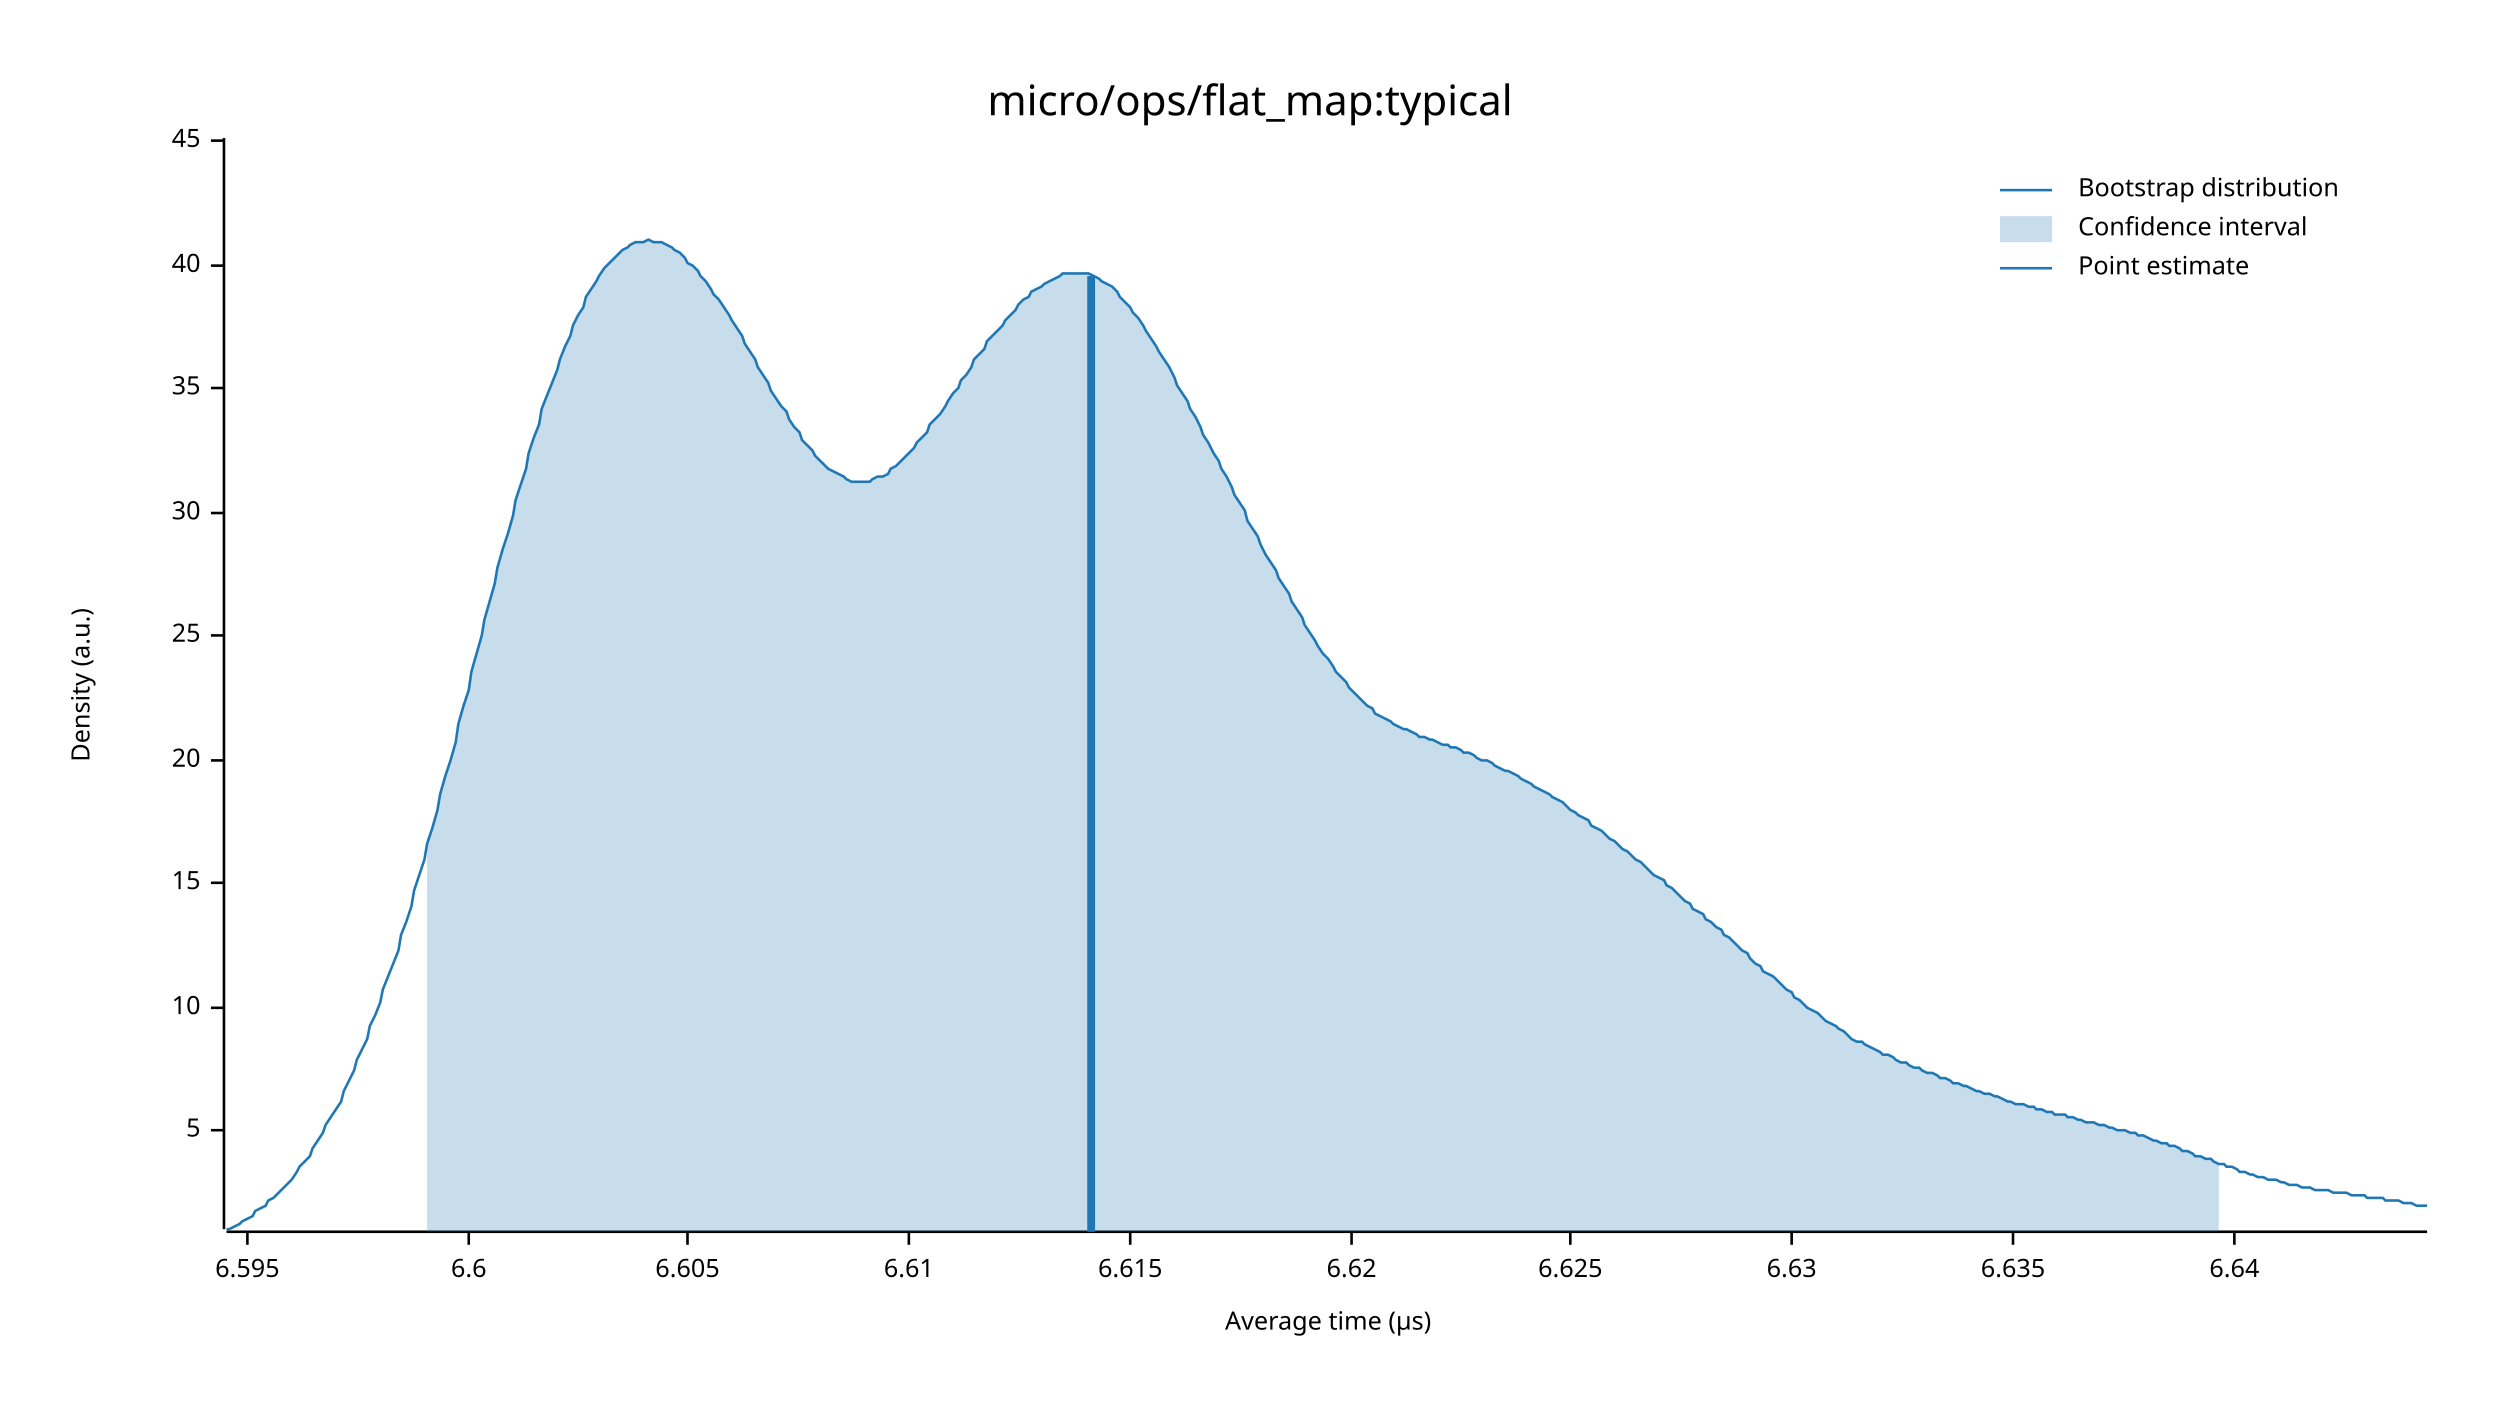
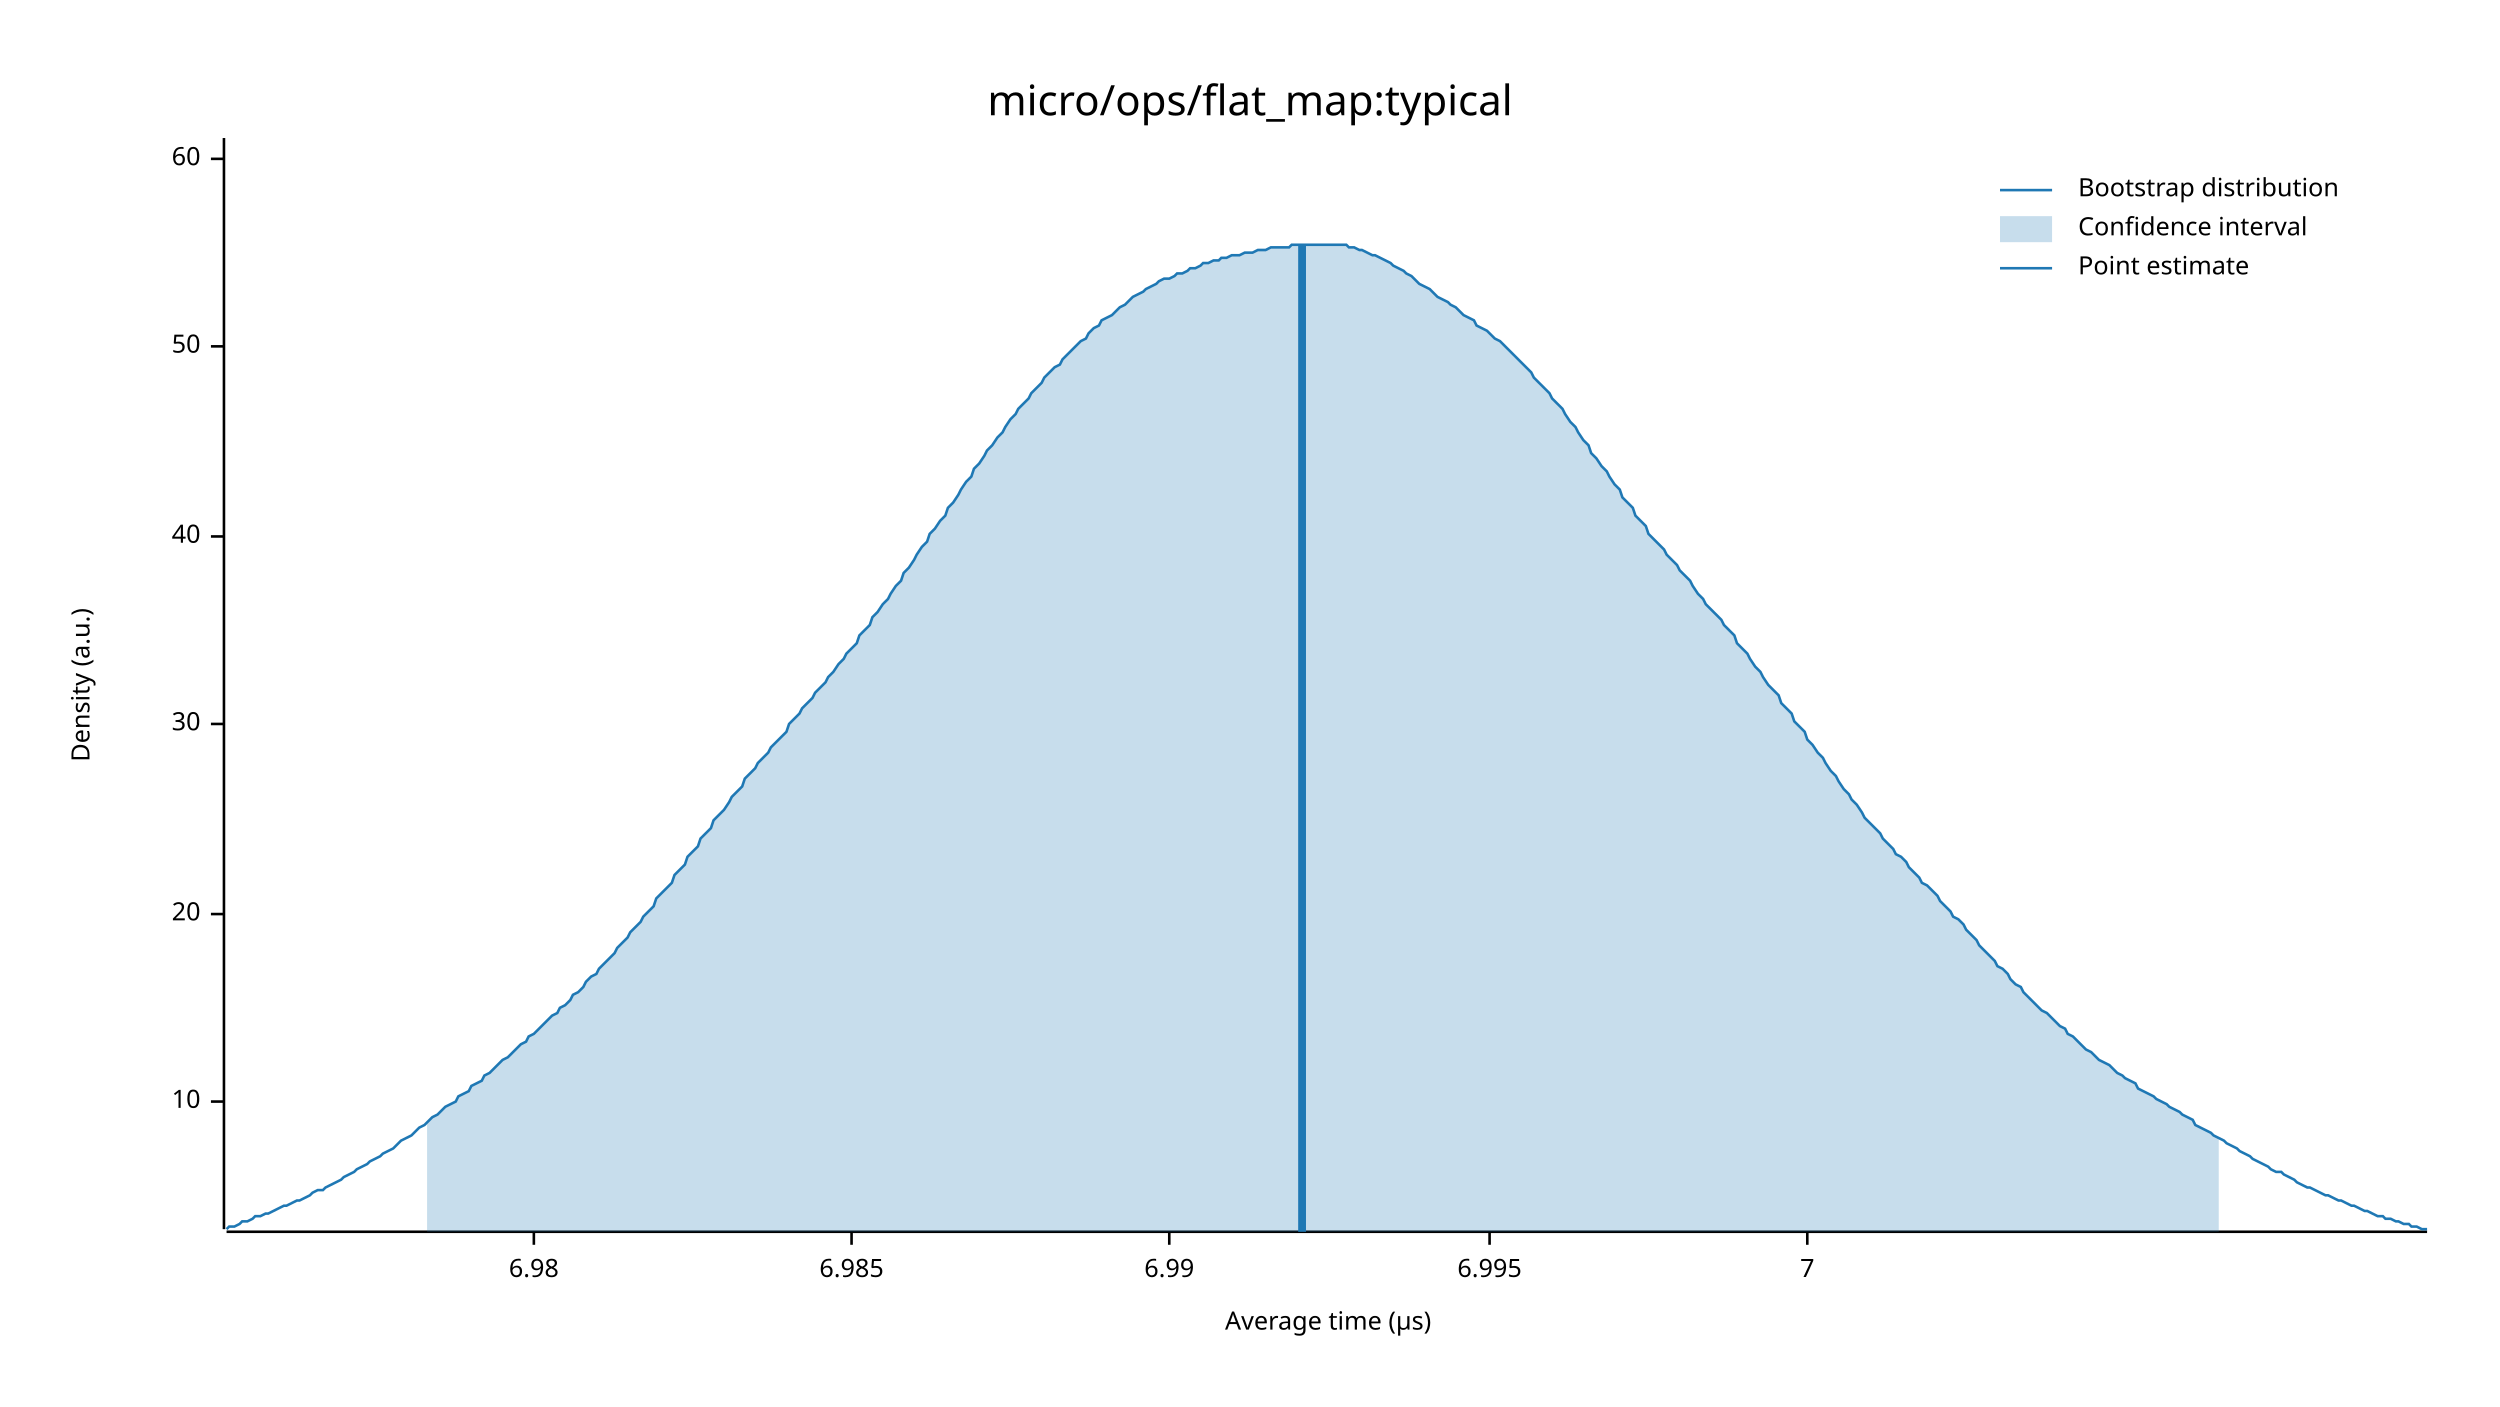
<svg xmlns="http://www.w3.org/2000/svg" width="960" height="540" viewBox="0 0 960 540">
  <text x="480" y="32" dy="0.76em" text-anchor="middle" font-family="sans-serif" font-size="16.129" opacity="1" fill="#000000">
micro/ops/flat_map:typical
</text>
  <text x="27" y="263" dy="0.76em" text-anchor="middle" font-family="sans-serif" font-size="9.677" opacity="1" fill="#000000" transform="rotate(270, 27, 263)">
Density (a.u.)
</text>
  <text x="510" y="513" dy="-0.5ex" text-anchor="middle" font-family="sans-serif" font-size="9.677" opacity="1" fill="#000000">
Average time (µs)
</text>
  <polyline fill="none" opacity="1" stroke="#000000" stroke-width="1" points="86,53 86,472 " />
-   <text x="77" y="434" dy="0.5ex" text-anchor="end" font-family="sans-serif" font-size="9.677" opacity="1" fill="#000000">
- 5
- </text>
-   <polyline fill="none" opacity="1" stroke="#000000" stroke-width="1" points="81,434 86,434 " />
-   <text x="77" y="387" dy="0.5ex" text-anchor="end" font-family="sans-serif" font-size="9.677" opacity="1" fill="#000000">
+   <text x="77" y="423" dy="0.5ex" text-anchor="end" font-family="sans-serif" font-size="9.677" opacity="1" fill="#000000">
10
</text>
-   <polyline fill="none" opacity="1" stroke="#000000" stroke-width="1" points="81,387 86,387 " />
-   <text x="77" y="339" dy="0.5ex" text-anchor="end" font-family="sans-serif" font-size="9.677" opacity="1" fill="#000000">
- 15
- </text>
-   <polyline fill="none" opacity="1" stroke="#000000" stroke-width="1" points="81,339 86,339 " />
-   <text x="77" y="292" dy="0.5ex" text-anchor="end" font-family="sans-serif" font-size="9.677" opacity="1" fill="#000000">
+   <polyline fill="none" opacity="1" stroke="#000000" stroke-width="1" points="81,423 86,423 " />
+   <text x="77" y="351" dy="0.5ex" text-anchor="end" font-family="sans-serif" font-size="9.677" opacity="1" fill="#000000">
20
</text>
-   <polyline fill="none" opacity="1" stroke="#000000" stroke-width="1" points="81,292 86,292 " />
-   <text x="77" y="244" dy="0.5ex" text-anchor="end" font-family="sans-serif" font-size="9.677" opacity="1" fill="#000000">
- 25
- </text>
-   <polyline fill="none" opacity="1" stroke="#000000" stroke-width="1" points="81,244 86,244 " />
-   <text x="77" y="197" dy="0.5ex" text-anchor="end" font-family="sans-serif" font-size="9.677" opacity="1" fill="#000000">
+   <polyline fill="none" opacity="1" stroke="#000000" stroke-width="1" points="81,351 86,351 " />
+   <text x="77" y="278" dy="0.5ex" text-anchor="end" font-family="sans-serif" font-size="9.677" opacity="1" fill="#000000">
30
</text>
-   <polyline fill="none" opacity="1" stroke="#000000" stroke-width="1" points="81,197 86,197 " />
-   <text x="77" y="149" dy="0.5ex" text-anchor="end" font-family="sans-serif" font-size="9.677" opacity="1" fill="#000000">
- 35
- </text>
-   <polyline fill="none" opacity="1" stroke="#000000" stroke-width="1" points="81,149 86,149 " />
-   <text x="77" y="102" dy="0.5ex" text-anchor="end" font-family="sans-serif" font-size="9.677" opacity="1" fill="#000000">
+   <polyline fill="none" opacity="1" stroke="#000000" stroke-width="1" points="81,278 86,278 " />
+   <text x="77" y="206" dy="0.5ex" text-anchor="end" font-family="sans-serif" font-size="9.677" opacity="1" fill="#000000">
40
</text>
-   <polyline fill="none" opacity="1" stroke="#000000" stroke-width="1" points="81,102 86,102 " />
-   <text x="77" y="54" dy="0.5ex" text-anchor="end" font-family="sans-serif" font-size="9.677" opacity="1" fill="#000000">
- 45
+   <polyline fill="none" opacity="1" stroke="#000000" stroke-width="1" points="81,206 86,206 " />
+   <text x="77" y="133" dy="0.5ex" text-anchor="end" font-family="sans-serif" font-size="9.677" opacity="1" fill="#000000">
+ 50
</text>
-   <polyline fill="none" opacity="1" stroke="#000000" stroke-width="1" points="81,54 86,54 " />
+   <polyline fill="none" opacity="1" stroke="#000000" stroke-width="1" points="81,133 86,133 " />
+   <text x="77" y="61" dy="0.5ex" text-anchor="end" font-family="sans-serif" font-size="9.677" opacity="1" fill="#000000">
+ 60
+ </text>
+   <polyline fill="none" opacity="1" stroke="#000000" stroke-width="1" points="81,61 86,61 " />
  <polyline fill="none" opacity="1" stroke="#000000" stroke-width="1" points="87,473 932,473 " />
-   <text x="95" y="483" dy="0.76em" text-anchor="middle" font-family="sans-serif" font-size="9.677" opacity="1" fill="#000000">
- 6.595
+   <text x="205" y="483" dy="0.76em" text-anchor="middle" font-family="sans-serif" font-size="9.677" opacity="1" fill="#000000">
+ 6.98
</text>
-   <polyline fill="none" opacity="1" stroke="#000000" stroke-width="1" points="95,473 95,478 " />
-   <text x="180" y="483" dy="0.76em" text-anchor="middle" font-family="sans-serif" font-size="9.677" opacity="1" fill="#000000">
- 6.6
+   <polyline fill="none" opacity="1" stroke="#000000" stroke-width="1" points="205,473 205,478 " />
+   <text x="327" y="483" dy="0.76em" text-anchor="middle" font-family="sans-serif" font-size="9.677" opacity="1" fill="#000000">
+ 6.985
</text>
-   <polyline fill="none" opacity="1" stroke="#000000" stroke-width="1" points="180,473 180,478 " />
-   <text x="264" y="483" dy="0.76em" text-anchor="middle" font-family="sans-serif" font-size="9.677" opacity="1" fill="#000000">
- 6.605
+   <polyline fill="none" opacity="1" stroke="#000000" stroke-width="1" points="327,473 327,478 " />
+   <text x="449" y="483" dy="0.76em" text-anchor="middle" font-family="sans-serif" font-size="9.677" opacity="1" fill="#000000">
+ 6.99
</text>
-   <polyline fill="none" opacity="1" stroke="#000000" stroke-width="1" points="264,473 264,478 " />
-   <text x="349" y="483" dy="0.76em" text-anchor="middle" font-family="sans-serif" font-size="9.677" opacity="1" fill="#000000">
- 6.61
+   <polyline fill="none" opacity="1" stroke="#000000" stroke-width="1" points="449,473 449,478 " />
+   <text x="572" y="483" dy="0.76em" text-anchor="middle" font-family="sans-serif" font-size="9.677" opacity="1" fill="#000000">
+ 6.995
</text>
-   <polyline fill="none" opacity="1" stroke="#000000" stroke-width="1" points="349,473 349,478 " />
-   <text x="434" y="483" dy="0.76em" text-anchor="middle" font-family="sans-serif" font-size="9.677" opacity="1" fill="#000000">
- 6.615
+   <polyline fill="none" opacity="1" stroke="#000000" stroke-width="1" points="572,473 572,478 " />
+   <text x="694" y="483" dy="0.76em" text-anchor="middle" font-family="sans-serif" font-size="9.677" opacity="1" fill="#000000">
+ 7
</text>
-   <polyline fill="none" opacity="1" stroke="#000000" stroke-width="1" points="434,473 434,478 " />
-   <text x="519" y="483" dy="0.76em" text-anchor="middle" font-family="sans-serif" font-size="9.677" opacity="1" fill="#000000">
- 6.62
- </text>
-   <polyline fill="none" opacity="1" stroke="#000000" stroke-width="1" points="519,473 519,478 " />
-   <text x="603" y="483" dy="0.76em" text-anchor="middle" font-family="sans-serif" font-size="9.677" opacity="1" fill="#000000">
- 6.625
- </text>
-   <polyline fill="none" opacity="1" stroke="#000000" stroke-width="1" points="603,473 603,478 " />
-   <text x="688" y="483" dy="0.76em" text-anchor="middle" font-family="sans-serif" font-size="9.677" opacity="1" fill="#000000">
- 6.63
- </text>
-   <polyline fill="none" opacity="1" stroke="#000000" stroke-width="1" points="688,473 688,478 " />
-   <text x="773" y="483" dy="0.76em" text-anchor="middle" font-family="sans-serif" font-size="9.677" opacity="1" fill="#000000">
- 6.635
- </text>
-   <polyline fill="none" opacity="1" stroke="#000000" stroke-width="1" points="773,473 773,478 " />
-   <text x="858" y="483" dy="0.76em" text-anchor="middle" font-family="sans-serif" font-size="9.677" opacity="1" fill="#000000">
- 6.64
- </text>
-   <polyline fill="none" opacity="1" stroke="#000000" stroke-width="1" points="858,473 858,478 " />
-   <polyline fill="none" opacity="1" stroke="#1F78B4" stroke-width="1" points="87,472 88,472 90,471 92,470 93,469 95,468 97,467 98,465 100,464 102,463 103,461 105,460 107,458 109,456 110,455 112,453 114,450 115,448 117,446 119,444 120,441 122,438 124,435 125,432 127,429 129,426 131,423 132,419 134,415 136,411 137,407 139,403 141,399 142,394 144,390 146,385 147,380 149,375 151,370 153,365 154,359 156,354 158,348 159,342 161,336 163,330 164,324 166,318 168,311 169,305 171,298 173,292 175,285 176,278 178,271 180,265 181,258 183,251 185,244 186,238 188,231 190,224 191,218 193,211 195,205 197,198 198,192 200,186 202,180 203,174 205,168 207,163 208,157 210,152 212,147 214,142 215,138 217,133 219,129 220,125 222,121 224,118 225,114 227,111 229,108 230,106 232,103 234,101 236,99 237,98 239,96 241,95 242,94 244,93 246,93 247,93 249,92 251,93 252,93 254,93 256,94 258,95 259,96 261,97 263,99 264,101 266,102 268,104 269,106 271,108 273,111 274,113 276,115 278,118 280,121 281,123 283,126 285,129 286,132 288,135 290,138 291,141 293,144 295,147 296,150 298,153 300,156 302,158 303,161 305,164 307,166 308,169 310,171 312,173 313,175 315,177 317,179 318,180 320,181 322,182 324,183 325,184 327,185 329,185 330,185 332,185 334,185 335,184 337,183 339,183 341,182 342,180 344,179 346,177 347,176 349,174 351,172 352,170 354,168 356,166 357,163 359,161 361,159 363,156 364,154 366,151 368,149 369,146 371,144 373,141 374,138 376,136 378,134 379,131 381,129 383,127 385,125 386,123 388,121 390,119 391,117 393,115 395,114 396,112 398,111 400,110 401,109 403,108 405,107 407,106 408,105 410,105 412,105 413,105 415,105 417,105 418,105 420,106 422,107 423,108 425,109 427,110 429,112 430,114 432,116 434,118 435,120 437,122 439,125 440,127 442,130 444,133 445,135 447,138 449,141 451,145 452,148 454,151 456,154 457,157 459,160 461,164 462,167 464,170 466,174 468,177 469,180 471,183 473,187 474,190 476,193 478,196 479,200 481,203 483,206 484,209 486,213 488,216 490,219 491,222 493,225 495,228 496,231 498,234 500,237 501,240 503,243 505,246 506,248 508,251 510,253 512,256 513,258 515,260 517,262 518,264 520,266 522,268 523,269 525,271 527,272 528,274 530,275 532,276 534,277 535,278 537,279 539,280 540,280 542,281 544,282 545,283 547,283 549,284 550,284 552,285 554,286 556,286 557,287 559,287 561,288 562,289 564,289 566,290 567,291 569,292 571,292 573,293 574,294 576,295 578,296 579,296 581,297 583,298 584,299 586,300 588,301 589,302 591,303 593,304 595,305 596,306 598,307 600,308 601,309 603,311 605,312 606,313 608,314 610,315 611,317 613,318 615,319 617,321 618,322 620,323 622,325 623,326 625,327 627,329 628,330 630,331 632,333 633,334 635,336 637,337 639,338 640,340 642,341 644,343 645,344 647,346 649,347 650,349 652,350 654,351 655,353 657,354 659,356 661,357 662,359 664,360 666,362 667,363 669,365 671,366 672,368 674,370 676,371 677,373 679,374 681,375 683,377 684,378 686,380 688,381 689,383 691,384 693,386 694,387 696,388 698,389 700,391 701,392 703,393 705,394 706,395 708,396 710,398 711,399 713,400 715,400 716,401 718,402 720,403 722,404 723,405 725,405 727,406 728,407 730,408 732,408 733,409 735,410 737,410 738,411 740,412 742,412 744,413 745,414 747,414 749,415 750,416 752,416 754,417 755,417 757,418 759,419 760,419 762,420 764,420 766,421 767,421 769,422 771,423 772,423 774,424 776,424 777,424 779,425 781,425 782,426 784,426 786,427 788,427 789,428 791,428 793,428 794,429 796,429 798,430 799,430 801,431 803,431 804,431 806,432 808,432 810,433 811,433 813,434 815,434 816,434 818,435 820,435 821,436 823,436 825,437 827,438 828,438 830,439 832,439 833,440 835,440 837,441 838,442 840,442 842,443 843,444 845,444 847,445 849,445 850,446 852,447 854,447 855,448 857,448 859,449 860,450 862,450 864,451 865,451 867,452 869,452 871,453 872,453 874,453 876,454 877,454 879,455 881,455 882,455 884,456 886,456 887,456 889,457 891,457 893,457 894,457 896,458 898,458 899,458 901,458 903,459 904,459 906,459 908,459 909,460 911,460 913,460 915,460 916,461 918,461 920,461 921,461 923,462 925,462 926,462 928,463 930,463 932,463 " />
-   <polygon opacity="0.25" fill="#1F78B4" points="164,324 166,318 168,311 169,305 171,298 173,292 175,285 176,278 178,271 180,265 181,258 183,251 185,244 186,238 188,231 190,224 191,218 193,211 195,205 197,198 198,192 200,186 202,180 203,174 205,168 207,163 208,157 210,152 212,147 214,142 215,138 217,133 219,129 220,125 222,121 224,118 225,114 227,111 229,108 230,106 232,103 234,101 236,99 237,98 239,96 241,95 242,94 244,93 246,93 247,93 249,92 251,93 252,93 254,93 256,94 258,95 259,96 261,97 263,99 264,101 266,102 268,104 269,106 271,108 273,111 274,113 276,115 278,118 280,121 281,123 283,126 285,129 286,132 288,135 290,138 291,141 293,144 295,147 296,150 298,153 300,156 302,158 303,161 305,164 307,166 308,169 310,171 312,173 313,175 315,177 317,179 318,180 320,181 322,182 324,183 325,184 327,185 329,185 330,185 332,185 334,185 335,184 337,183 339,183 341,182 342,180 344,179 346,177 347,176 349,174 351,172 352,170 354,168 356,166 357,163 359,161 361,159 363,156 364,154 366,151 368,149 369,146 371,144 373,141 374,138 376,136 378,134 379,131 381,129 383,127 385,125 386,123 388,121 390,119 391,117 393,115 395,114 396,112 398,111 400,110 401,109 403,108 405,107 407,106 408,105 410,105 412,105 413,105 415,105 417,105 418,105 420,106 422,107 423,108 425,109 427,110 429,112 430,114 432,116 434,118 435,120 437,122 439,125 440,127 442,130 444,133 445,135 447,138 449,141 451,145 452,148 454,151 456,154 457,157 459,160 461,164 462,167 464,170 466,174 468,177 469,180 471,183 473,187 474,190 476,193 478,196 479,200 481,203 483,206 484,209 486,213 488,216 490,219 491,222 493,225 495,228 496,231 498,234 500,237 501,240 503,243 505,246 506,248 508,251 510,253 512,256 513,258 515,260 517,262 518,264 520,266 522,268 523,269 525,271 527,272 528,274 530,275 532,276 534,277 535,278 537,279 539,280 540,280 542,281 544,282 545,283 547,283 549,284 550,284 552,285 554,286 556,286 557,287 559,287 561,288 562,289 564,289 566,290 567,291 569,292 571,292 573,293 574,294 576,295 578,296 579,296 581,297 583,298 584,299 586,300 588,301 589,302 591,303 593,304 595,305 596,306 598,307 600,308 601,309 603,311 605,312 606,313 608,314 610,315 611,317 613,318 615,319 617,321 618,322 620,323 622,325 623,326 625,327 627,329 628,330 630,331 632,333 633,334 635,336 637,337 639,338 640,340 642,341 644,343 645,344 647,346 649,347 650,349 652,350 654,351 655,353 657,354 659,356 661,357 662,359 664,360 666,362 667,363 669,365 671,366 672,368 674,370 676,371 677,373 679,374 681,375 683,377 684,378 686,380 688,381 689,383 691,384 693,386 694,387 696,388 698,389 700,391 701,392 703,393 705,394 706,395 708,396 710,398 711,399 713,400 715,400 716,401 718,402 720,403 722,404 723,405 725,405 727,406 728,407 730,408 732,408 733,409 735,410 737,410 738,411 740,412 742,412 744,413 745,414 747,414 749,415 750,416 752,416 754,417 755,417 757,418 759,419 760,419 762,420 764,420 766,421 767,421 769,422 771,423 772,423 774,424 776,424 777,424 779,425 781,425 782,426 784,426 786,427 788,427 789,428 791,428 793,428 794,429 796,429 798,430 799,430 801,431 803,431 804,431 806,432 808,432 810,433 811,433 813,434 815,434 816,434 818,435 820,435 821,436 823,436 825,437 827,438 828,438 830,439 832,439 833,440 835,440 837,441 838,442 840,442 842,443 843,444 845,444 847,445 849,445 850,446 852,447 852,473 164,473 " />
-   <polyline fill="none" opacity="1" stroke="#1F78B4" stroke-width="3" points="419,473 419,106 " />
+   <polyline fill="none" opacity="1" stroke="#000000" stroke-width="1" points="694,473 694,478 " />
+   <polyline fill="none" opacity="1" stroke="#1F78B4" stroke-width="1" points="87,472 88,471 90,471 92,470 93,469 95,469 97,468 98,467 100,467 102,466 103,466 105,465 107,464 109,463 110,463 112,462 114,461 115,461 117,460 119,459 120,458 122,457 124,457 125,456 127,455 129,454 131,453 132,452 134,451 136,450 137,449 139,448 141,447 142,446 144,445 146,444 147,443 149,442 151,441 153,439 154,438 156,437 158,436 159,435 161,433 163,432 164,431 166,429 168,428 169,427 171,425 173,424 175,423 176,421 178,420 180,419 181,417 183,416 185,415 186,413 188,412 190,410 191,409 193,407 195,406 197,404 198,403 200,401 202,400 203,398 205,397 207,395 208,394 210,392 212,390 214,389 215,387 217,386 219,384 220,382 222,381 224,379 225,377 227,375 229,374 230,372 232,370 234,368 236,366 237,364 239,362 241,360 242,358 244,356 246,354 247,352 249,350 251,348 252,345 254,343 256,341 258,339 259,336 261,334 263,332 264,329 266,327 268,325 269,322 271,320 273,318 274,315 276,313 278,311 280,308 281,306 283,304 285,302 286,299 288,297 290,295 291,293 293,291 295,289 296,287 298,285 300,283 302,281 303,278 305,276 307,274 308,272 310,270 312,268 313,266 315,264 317,262 318,260 320,258 322,255 324,253 325,251 327,249 329,247 330,244 332,242 334,240 335,237 337,235 339,232 341,230 342,228 344,225 346,223 347,220 349,218 351,215 352,213 354,210 356,208 357,205 359,203 361,200 363,198 364,195 366,193 368,190 369,188 371,185 373,183 374,180 376,178 378,175 379,173 381,171 383,168 385,166 386,164 388,161 390,159 391,157 393,155 395,153 396,151 398,149 400,147 401,145 403,143 405,141 407,140 408,138 410,136 412,134 413,133 415,131 417,130 418,128 420,126 422,125 423,123 425,122 427,121 429,119 430,118 432,117 434,115 435,114 437,113 439,112 440,111 442,110 444,109 445,108 447,107 449,107 451,106 452,105 454,105 456,104 457,103 459,103 461,102 462,101 464,101 466,100 468,100 469,99 471,99 473,98 474,98 476,98 478,97 479,97 481,97 483,96 484,96 486,96 488,95 490,95 491,95 493,95 495,95 496,94 498,94 500,94 501,94 503,94 505,94 506,94 508,94 510,94 512,94 513,94 515,94 517,94 518,95 520,95 522,96 523,96 525,97 527,98 528,98 530,99 532,100 534,101 535,102 537,103 539,104 540,105 542,106 544,108 545,109 547,110 549,111 550,112 552,114 554,115 556,116 557,117 559,118 561,120 562,121 564,122 566,123 567,125 569,126 571,127 573,129 574,130 576,131 578,133 579,134 581,136 583,138 584,139 586,141 588,143 589,145 591,147 593,149 595,151 596,153 598,155 600,157 601,159 603,162 605,164 606,166 608,169 610,171 611,174 613,176 615,179 617,181 618,183 620,186 622,188 623,191 625,193 627,195 628,198 630,200 632,202 633,205 635,207 637,209 639,211 640,213 642,215 644,217 645,219 647,221 649,223 650,225 652,228 654,230 655,232 657,234 659,236 661,238 662,240 664,242 666,244 667,247 669,249 671,251 672,253 674,256 676,258 677,260 679,263 681,265 683,267 684,270 686,272 688,274 689,277 691,279 693,281 694,284 696,286 698,289 700,291 701,293 703,296 705,298 706,300 708,303 710,305 711,307 713,309 715,312 716,314 718,316 720,318 722,320 723,322 725,324 727,326 728,328 730,329 732,331 733,333 735,335 737,337 738,339 740,340 742,342 744,344 745,346 747,348 749,350 750,352 752,353 754,355 755,357 757,359 759,361 760,363 762,365 764,367 766,369 767,371 769,372 771,374 772,376 774,378 776,379 777,381 779,383 781,385 782,386 784,388 786,389 788,391 789,392 791,394 793,395 794,397 796,398 798,400 799,401 801,403 803,404 804,405 806,407 808,408 810,409 811,410 813,412 815,413 816,414 818,415 820,416 821,418 823,419 825,420 827,421 828,422 830,423 832,424 833,425 835,426 837,427 838,428 840,429 842,430 843,432 845,433 847,434 849,435 850,436 852,437 854,438 855,439 857,440 859,441 860,442 862,443 864,444 865,445 867,446 869,447 871,448 872,449 874,450 876,450 877,451 879,452 881,453 882,454 884,455 886,456 887,456 889,457 891,458 893,459 894,459 896,460 898,461 899,461 901,462 903,463 904,463 906,464 908,465 909,465 911,466 913,467 915,467 916,468 918,468 920,469 921,469 923,470 925,470 926,471 928,471 930,472 932,472 " />
+   <polygon opacity="0.25" fill="#1F78B4" points="164,431 166,429 168,428 169,427 171,425 173,424 175,423 176,421 178,420 180,419 181,417 183,416 185,415 186,413 188,412 190,410 191,409 193,407 195,406 197,404 198,403 200,401 202,400 203,398 205,397 207,395 208,394 210,392 212,390 214,389 215,387 217,386 219,384 220,382 222,381 224,379 225,377 227,375 229,374 230,372 232,370 234,368 236,366 237,364 239,362 241,360 242,358 244,356 246,354 247,352 249,350 251,348 252,345 254,343 256,341 258,339 259,336 261,334 263,332 264,329 266,327 268,325 269,322 271,320 273,318 274,315 276,313 278,311 280,308 281,306 283,304 285,302 286,299 288,297 290,295 291,293 293,291 295,289 296,287 298,285 300,283 302,281 303,278 305,276 307,274 308,272 310,270 312,268 313,266 315,264 317,262 318,260 320,258 322,255 324,253 325,251 327,249 329,247 330,244 332,242 334,240 335,237 337,235 339,232 341,230 342,228 344,225 346,223 347,220 349,218 351,215 352,213 354,210 356,208 357,205 359,203 361,200 363,198 364,195 366,193 368,190 369,188 371,185 373,183 374,180 376,178 378,175 379,173 381,171 383,168 385,166 386,164 388,161 390,159 391,157 393,155 395,153 396,151 398,149 400,147 401,145 403,143 405,141 407,140 408,138 410,136 412,134 413,133 415,131 417,130 418,128 420,126 422,125 423,123 425,122 427,121 429,119 430,118 432,117 434,115 435,114 437,113 439,112 440,111 442,110 444,109 445,108 447,107 449,107 451,106 452,105 454,105 456,104 457,103 459,103 461,102 462,101 464,101 466,100 468,100 469,99 471,99 473,98 474,98 476,98 478,97 479,97 481,97 483,96 484,96 486,96 488,95 490,95 491,95 493,95 495,95 496,94 498,94 500,94 501,94 503,94 505,94 506,94 508,94 510,94 512,94 513,94 515,94 517,94 518,95 520,95 522,96 523,96 525,97 527,98 528,98 530,99 532,100 534,101 535,102 537,103 539,104 540,105 542,106 544,108 545,109 547,110 549,111 550,112 552,114 554,115 556,116 557,117 559,118 561,120 562,121 564,122 566,123 567,125 569,126 571,127 573,129 574,130 576,131 578,133 579,134 581,136 583,138 584,139 586,141 588,143 589,145 591,147 593,149 595,151 596,153 598,155 600,157 601,159 603,162 605,164 606,166 608,169 610,171 611,174 613,176 615,179 617,181 618,183 620,186 622,188 623,191 625,193 627,195 628,198 630,200 632,202 633,205 635,207 637,209 639,211 640,213 642,215 644,217 645,219 647,221 649,223 650,225 652,228 654,230 655,232 657,234 659,236 661,238 662,240 664,242 666,244 667,247 669,249 671,251 672,253 674,256 676,258 677,260 679,263 681,265 683,267 684,270 686,272 688,274 689,277 691,279 693,281 694,284 696,286 698,289 700,291 701,293 703,296 705,298 706,300 708,303 710,305 711,307 713,309 715,312 716,314 718,316 720,318 722,320 723,322 725,324 727,326 728,328 730,329 732,331 733,333 735,335 737,337 738,339 740,340 742,342 744,344 745,346 747,348 749,350 750,352 752,353 754,355 755,357 757,359 759,361 760,363 762,365 764,367 766,369 767,371 769,372 771,374 772,376 774,378 776,379 777,381 779,383 781,385 782,386 784,388 786,389 788,391 789,392 791,394 793,395 794,397 796,398 798,400 799,401 801,403 803,404 804,405 806,407 808,408 810,409 811,410 813,412 815,413 816,414 818,415 820,416 821,418 823,419 825,420 827,421 828,422 830,423 832,424 833,425 835,426 837,427 838,428 840,429 842,430 843,432 845,433 847,434 849,435 850,436 852,437 852,473 164,473 " />
+   <polyline fill="none" opacity="1" stroke="#1F78B4" stroke-width="3" points="500,473 500,94 " />
  <text x="798" y="68" dy="0.76em" text-anchor="start" font-family="sans-serif" font-size="9.677" opacity="1" fill="#000000">
Bootstrap distribution
</text>
  <text x="798" y="83" dy="0.76em" text-anchor="start" font-family="sans-serif" font-size="9.677" opacity="1" fill="#000000">
Confidence interval
</text>
  <text x="798" y="98" dy="0.76em" text-anchor="start" font-family="sans-serif" font-size="9.677" opacity="1" fill="#000000">
Point estimate
</text>
  <polyline fill="none" opacity="1" stroke="#1F78B4" stroke-width="1" points="768,73 788,73 " />
  <rect x="768" y="83" width="20" height="10" opacity="0.25" fill="#1F78B4" stroke="none" />
  <polyline fill="none" opacity="1" stroke="#1F78B4" stroke-width="1" points="768,103 788,103 " />
</svg>
